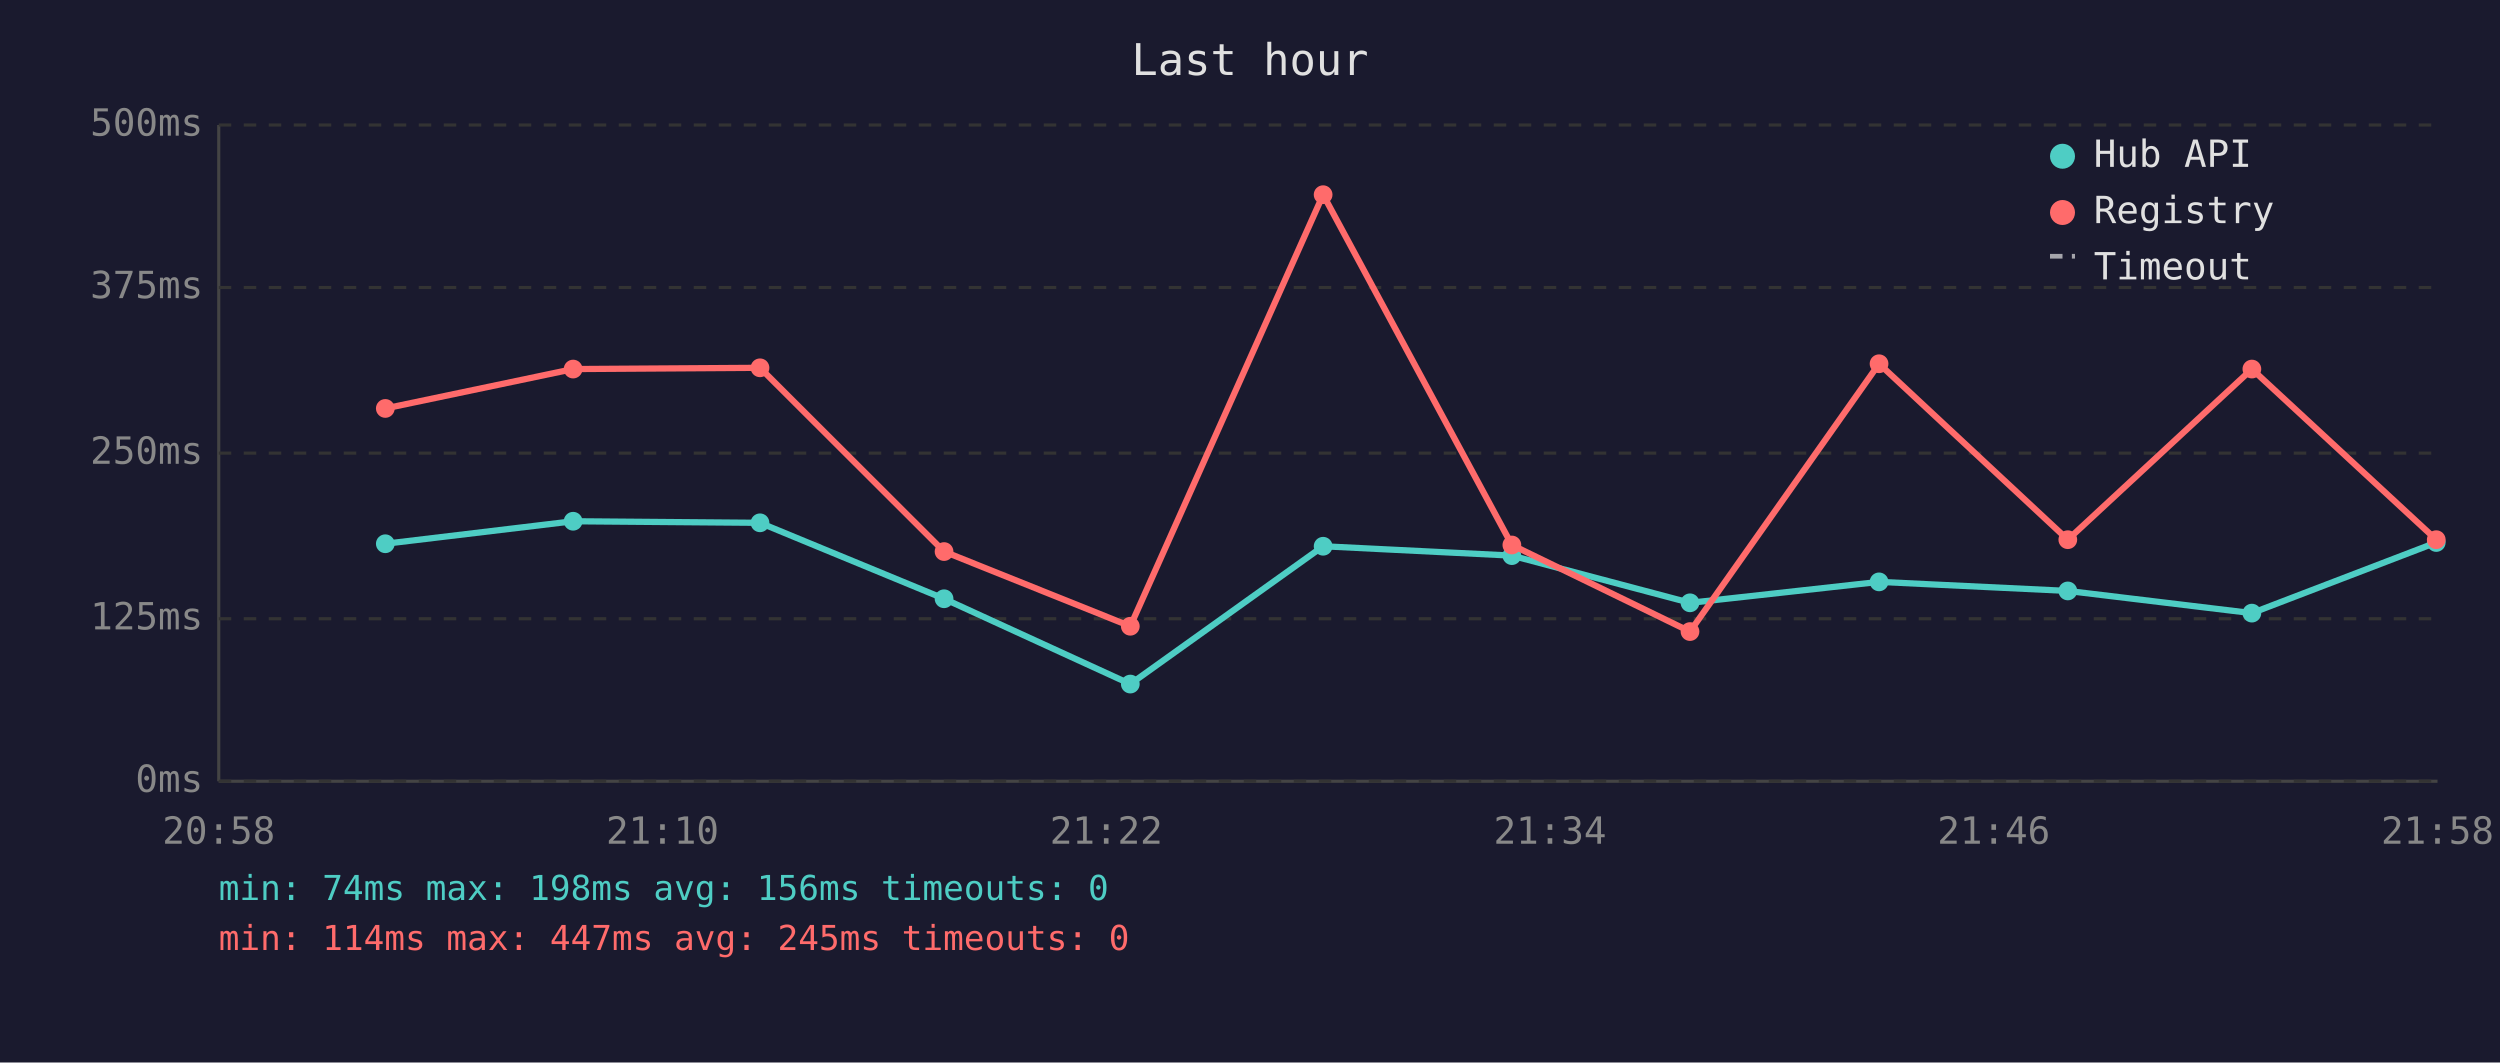
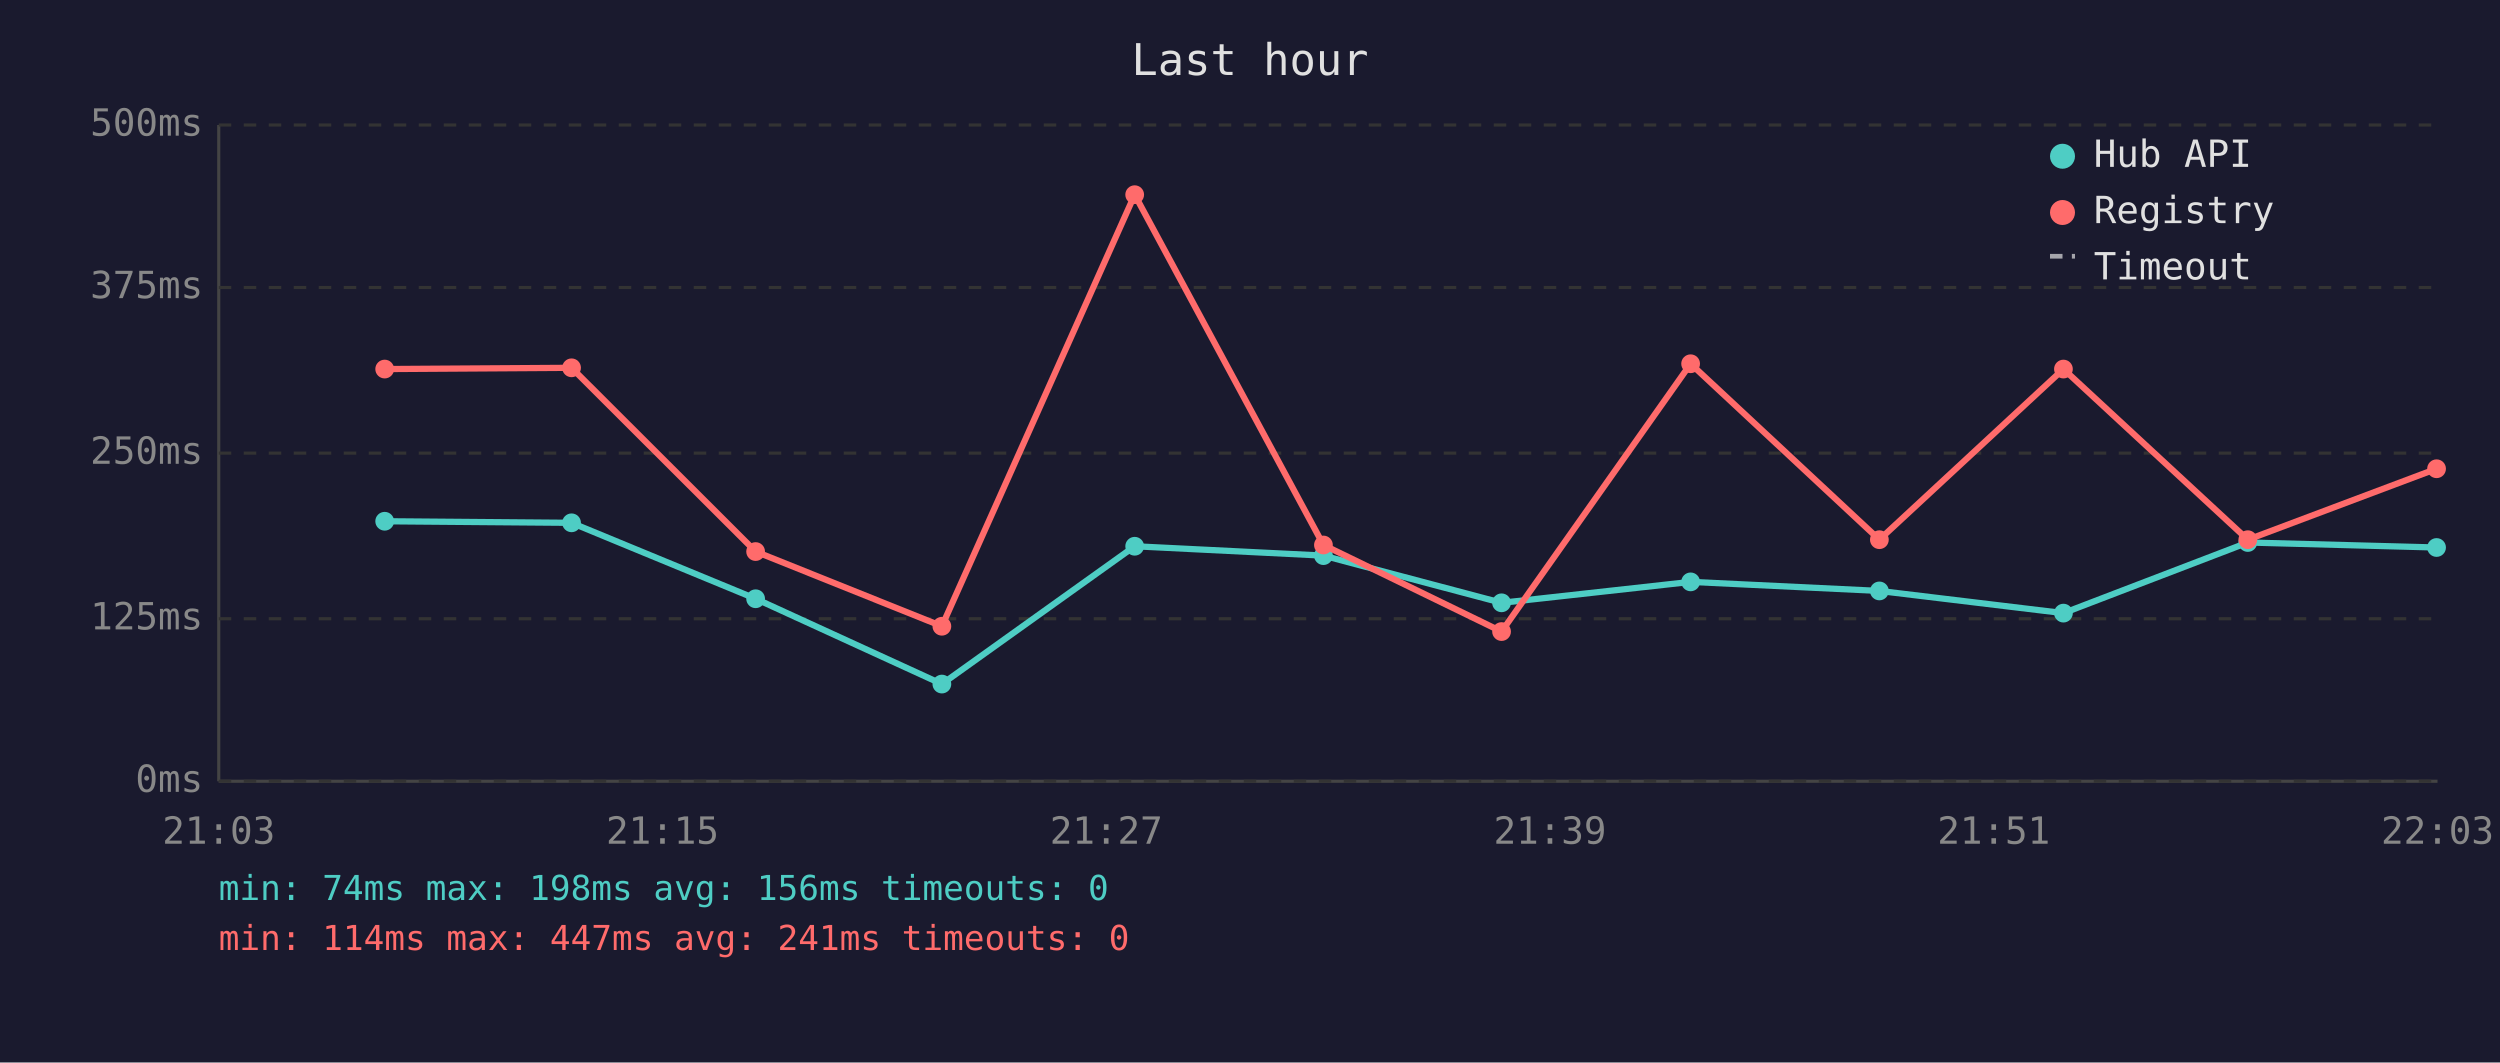
<svg xmlns="http://www.w3.org/2000/svg" viewBox="0 0 800 340" font-family="monospace" font-size="12">
  <rect width="800" height="340" fill="#1a1a2e" />
  <text x="400" y="24" fill="#e0e0e0" font-size="14" text-anchor="middle">Last hour</text>
  <line x1="70" y1="40" x2="70" y2="250" stroke="#444" stroke-width="1" />
  <line x1="70" y1="250" x2="780" y2="250" stroke="#444" stroke-width="1" />
  <line x1="70" y1="250" x2="780" y2="250" stroke="#333" stroke-width="1" stroke-dasharray="4" />
  <text x="65" y="250" fill="#888" text-anchor="end" dominant-baseline="middle">0ms</text>
  <line x1="70" y1="198" x2="780" y2="198" stroke="#333" stroke-width="1" stroke-dasharray="4" />
  <text x="65" y="198" fill="#888" text-anchor="end" dominant-baseline="middle">125ms</text>
  <line x1="70" y1="145" x2="780" y2="145" stroke="#333" stroke-width="1" stroke-dasharray="4" />
  <text x="65" y="145" fill="#888" text-anchor="end" dominant-baseline="middle">250ms</text>
  <line x1="70" y1="92" x2="780" y2="92" stroke="#333" stroke-width="1" stroke-dasharray="4" />
  <text x="65" y="92" fill="#888" text-anchor="end" dominant-baseline="middle">375ms</text>
  <line x1="70" y1="40" x2="780" y2="40" stroke="#333" stroke-width="1" stroke-dasharray="4" />
  <text x="65" y="40" fill="#888" text-anchor="end" dominant-baseline="middle">500ms</text>
-   <text x="70" y="270" fill="#888" text-anchor="middle">20:58</text>
-   <text x="212" y="270" fill="#888" text-anchor="middle">21:10</text>
-   <text x="354" y="270" fill="#888" text-anchor="middle">21:22</text>
-   <text x="496" y="270" fill="#888" text-anchor="middle">21:34</text>
-   <text x="638" y="270" fill="#888" text-anchor="middle">21:46</text>
-   <text x="780" y="270" fill="#888" text-anchor="middle">21:58</text>
-   <polyline points="123.3,174.0 183.4,166.8 243.2,167.3 302.1,191.6 361.7,218.9 423.4,174.8 483.8,177.8 540.8,192.9 601.3,186.2 661.7,189.1 720.6,196.2 779.6,173.6" fill="none" stroke="#4ecdc4" stroke-width="2" opacity="1" />
-   <circle cx="123.3" cy="174.0" r="3" fill="#4ecdc4" />
-   <circle cx="183.4" cy="166.8" r="3" fill="#4ecdc4" />
-   <circle cx="243.2" cy="167.3" r="3" fill="#4ecdc4" />
-   <circle cx="302.1" cy="191.6" r="3" fill="#4ecdc4" />
-   <circle cx="361.7" cy="218.9" r="3" fill="#4ecdc4" />
-   <circle cx="423.4" cy="174.8" r="3" fill="#4ecdc4" />
-   <circle cx="483.8" cy="177.8" r="3" fill="#4ecdc4" />
-   <circle cx="540.8" cy="192.9" r="3" fill="#4ecdc4" />
-   <circle cx="601.3" cy="186.2" r="3" fill="#4ecdc4" />
-   <circle cx="661.7" cy="189.1" r="3" fill="#4ecdc4" />
-   <circle cx="720.6" cy="196.2" r="3" fill="#4ecdc4" />
-   <circle cx="779.6" cy="173.6" r="3" fill="#4ecdc4" />
-   <polyline points="123.3,130.7 183.4,118.1 243.2,117.7 302.1,176.5 361.7,200.4 423.4,62.3 483.8,174.4 540.8,202.1 601.3,116.4 661.7,172.7 720.6,118.1 779.6,172.7" fill="none" stroke="#ff6b6b" stroke-width="2" opacity="1" />
-   <circle cx="123.3" cy="130.7" r="3" fill="#ff6b6b" />
-   <circle cx="183.4" cy="118.1" r="3" fill="#ff6b6b" />
-   <circle cx="243.2" cy="117.7" r="3" fill="#ff6b6b" />
-   <circle cx="302.1" cy="176.5" r="3" fill="#ff6b6b" />
-   <circle cx="361.7" cy="200.4" r="3" fill="#ff6b6b" />
-   <circle cx="423.4" cy="62.3" r="3" fill="#ff6b6b" />
-   <circle cx="483.8" cy="174.4" r="3" fill="#ff6b6b" />
-   <circle cx="540.8" cy="202.1" r="3" fill="#ff6b6b" />
-   <circle cx="601.3" cy="116.4" r="3" fill="#ff6b6b" />
-   <circle cx="661.7" cy="172.7" r="3" fill="#ff6b6b" />
-   <circle cx="720.6" cy="118.1" r="3" fill="#ff6b6b" />
-   <circle cx="779.6" cy="172.7" r="3" fill="#ff6b6b" />
+   <text x="70" y="270" fill="#888" text-anchor="middle">21:03</text>
+   <text x="212" y="270" fill="#888" text-anchor="middle">21:15</text>
+   <text x="354" y="270" fill="#888" text-anchor="middle">21:27</text>
+   <text x="496" y="270" fill="#888" text-anchor="middle">21:39</text>
+   <text x="638" y="270" fill="#888" text-anchor="middle">21:51</text>
+   <text x="780" y="270" fill="#888" text-anchor="middle">22:03</text>
+   <polyline points="123.1,166.8 182.9,167.3 241.8,191.6 301.4,218.9 363.1,174.8 423.5,177.8 480.5,192.9 541.0,186.2 601.4,189.1 660.3,196.2 719.3,173.6 779.7,175.2" fill="none" stroke="#4ecdc4" stroke-width="2" opacity="1" />
+   <circle cx="123.1" cy="166.8" r="3" fill="#4ecdc4" />
+   <circle cx="182.9" cy="167.3" r="3" fill="#4ecdc4" />
+   <circle cx="241.8" cy="191.6" r="3" fill="#4ecdc4" />
+   <circle cx="301.4" cy="218.9" r="3" fill="#4ecdc4" />
+   <circle cx="363.1" cy="174.8" r="3" fill="#4ecdc4" />
+   <circle cx="423.5" cy="177.8" r="3" fill="#4ecdc4" />
+   <circle cx="480.5" cy="192.9" r="3" fill="#4ecdc4" />
+   <circle cx="541.0" cy="186.2" r="3" fill="#4ecdc4" />
+   <circle cx="601.4" cy="189.1" r="3" fill="#4ecdc4" />
+   <circle cx="660.3" cy="196.2" r="3" fill="#4ecdc4" />
+   <circle cx="719.3" cy="173.6" r="3" fill="#4ecdc4" />
+   <circle cx="779.7" cy="175.2" r="3" fill="#4ecdc4" />
+   <polyline points="123.1,118.1 182.9,117.7 241.8,176.5 301.4,200.4 363.1,62.3 423.5,174.4 480.5,202.1 541.0,116.4 601.4,172.7 660.3,118.1 719.3,172.7 779.7,150.0" fill="none" stroke="#ff6b6b" stroke-width="2" opacity="1" />
+   <circle cx="123.1" cy="118.1" r="3" fill="#ff6b6b" />
+   <circle cx="182.9" cy="117.7" r="3" fill="#ff6b6b" />
+   <circle cx="241.8" cy="176.5" r="3" fill="#ff6b6b" />
+   <circle cx="301.4" cy="200.4" r="3" fill="#ff6b6b" />
+   <circle cx="363.1" cy="62.3" r="3" fill="#ff6b6b" />
+   <circle cx="423.5" cy="174.4" r="3" fill="#ff6b6b" />
+   <circle cx="480.5" cy="202.1" r="3" fill="#ff6b6b" />
+   <circle cx="541.0" cy="116.4" r="3" fill="#ff6b6b" />
+   <circle cx="601.4" cy="172.7" r="3" fill="#ff6b6b" />
+   <circle cx="660.3" cy="118.1" r="3" fill="#ff6b6b" />
+   <circle cx="719.3" cy="172.7" r="3" fill="#ff6b6b" />
+   <circle cx="779.7" cy="150.0" r="3" fill="#ff6b6b" />
  <circle cx="660" cy="50" r="4" fill="#4ecdc4" />
  <text x="670" y="50" fill="#e0e0e0" dominant-baseline="middle">Hub API</text>
  <circle cx="660" cy="68" r="4" fill="#ff6b6b" />
  <text x="670" y="68" fill="#e0e0e0" dominant-baseline="middle">Registry</text>
  <line x1="656" y1="82" x2="664" y2="82" stroke="#e0e0e0" stroke-width="1.5" stroke-dasharray="4,3" opacity="0.7" />
  <text x="670" y="86" fill="#e0e0e0" dominant-baseline="middle">Timeout</text>
  <text x="70" y="288" fill="#4ecdc4" font-size="11">min: 74ms  max: 198ms  avg: 156ms  timeouts: 0</text>
-   <text x="70" y="304" fill="#ff6b6b" font-size="11">min: 114ms  max: 447ms  avg: 245ms  timeouts: 0</text>
+   <text x="70" y="304" fill="#ff6b6b" font-size="11">min: 114ms  max: 447ms  avg: 241ms  timeouts: 0</text>
</svg>
